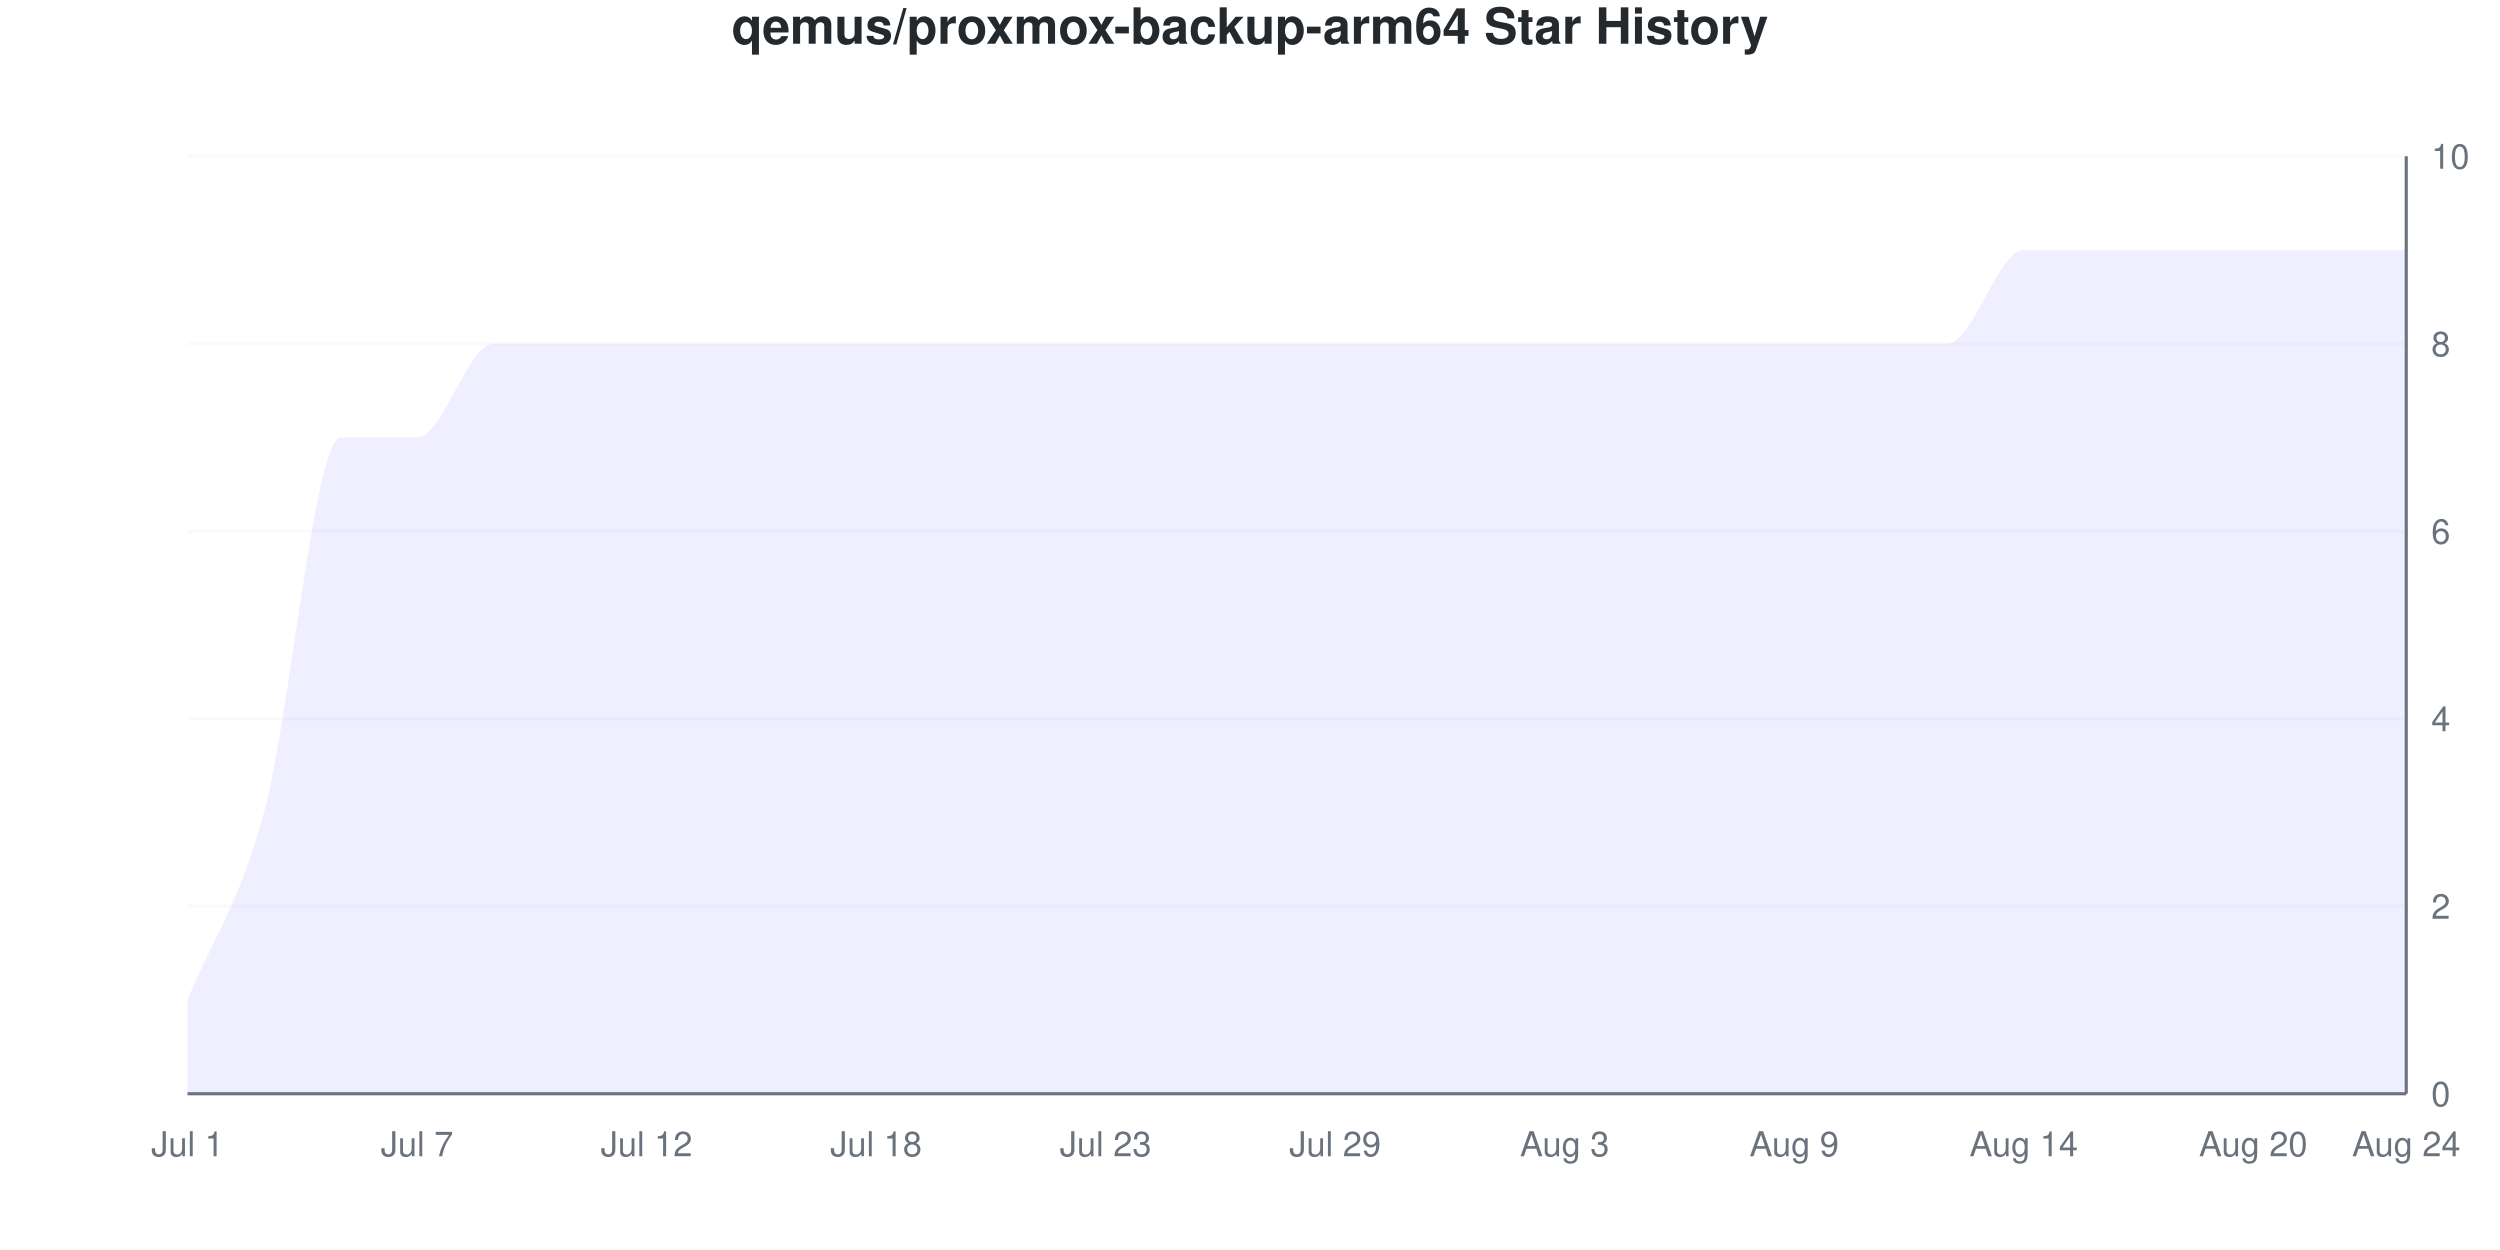
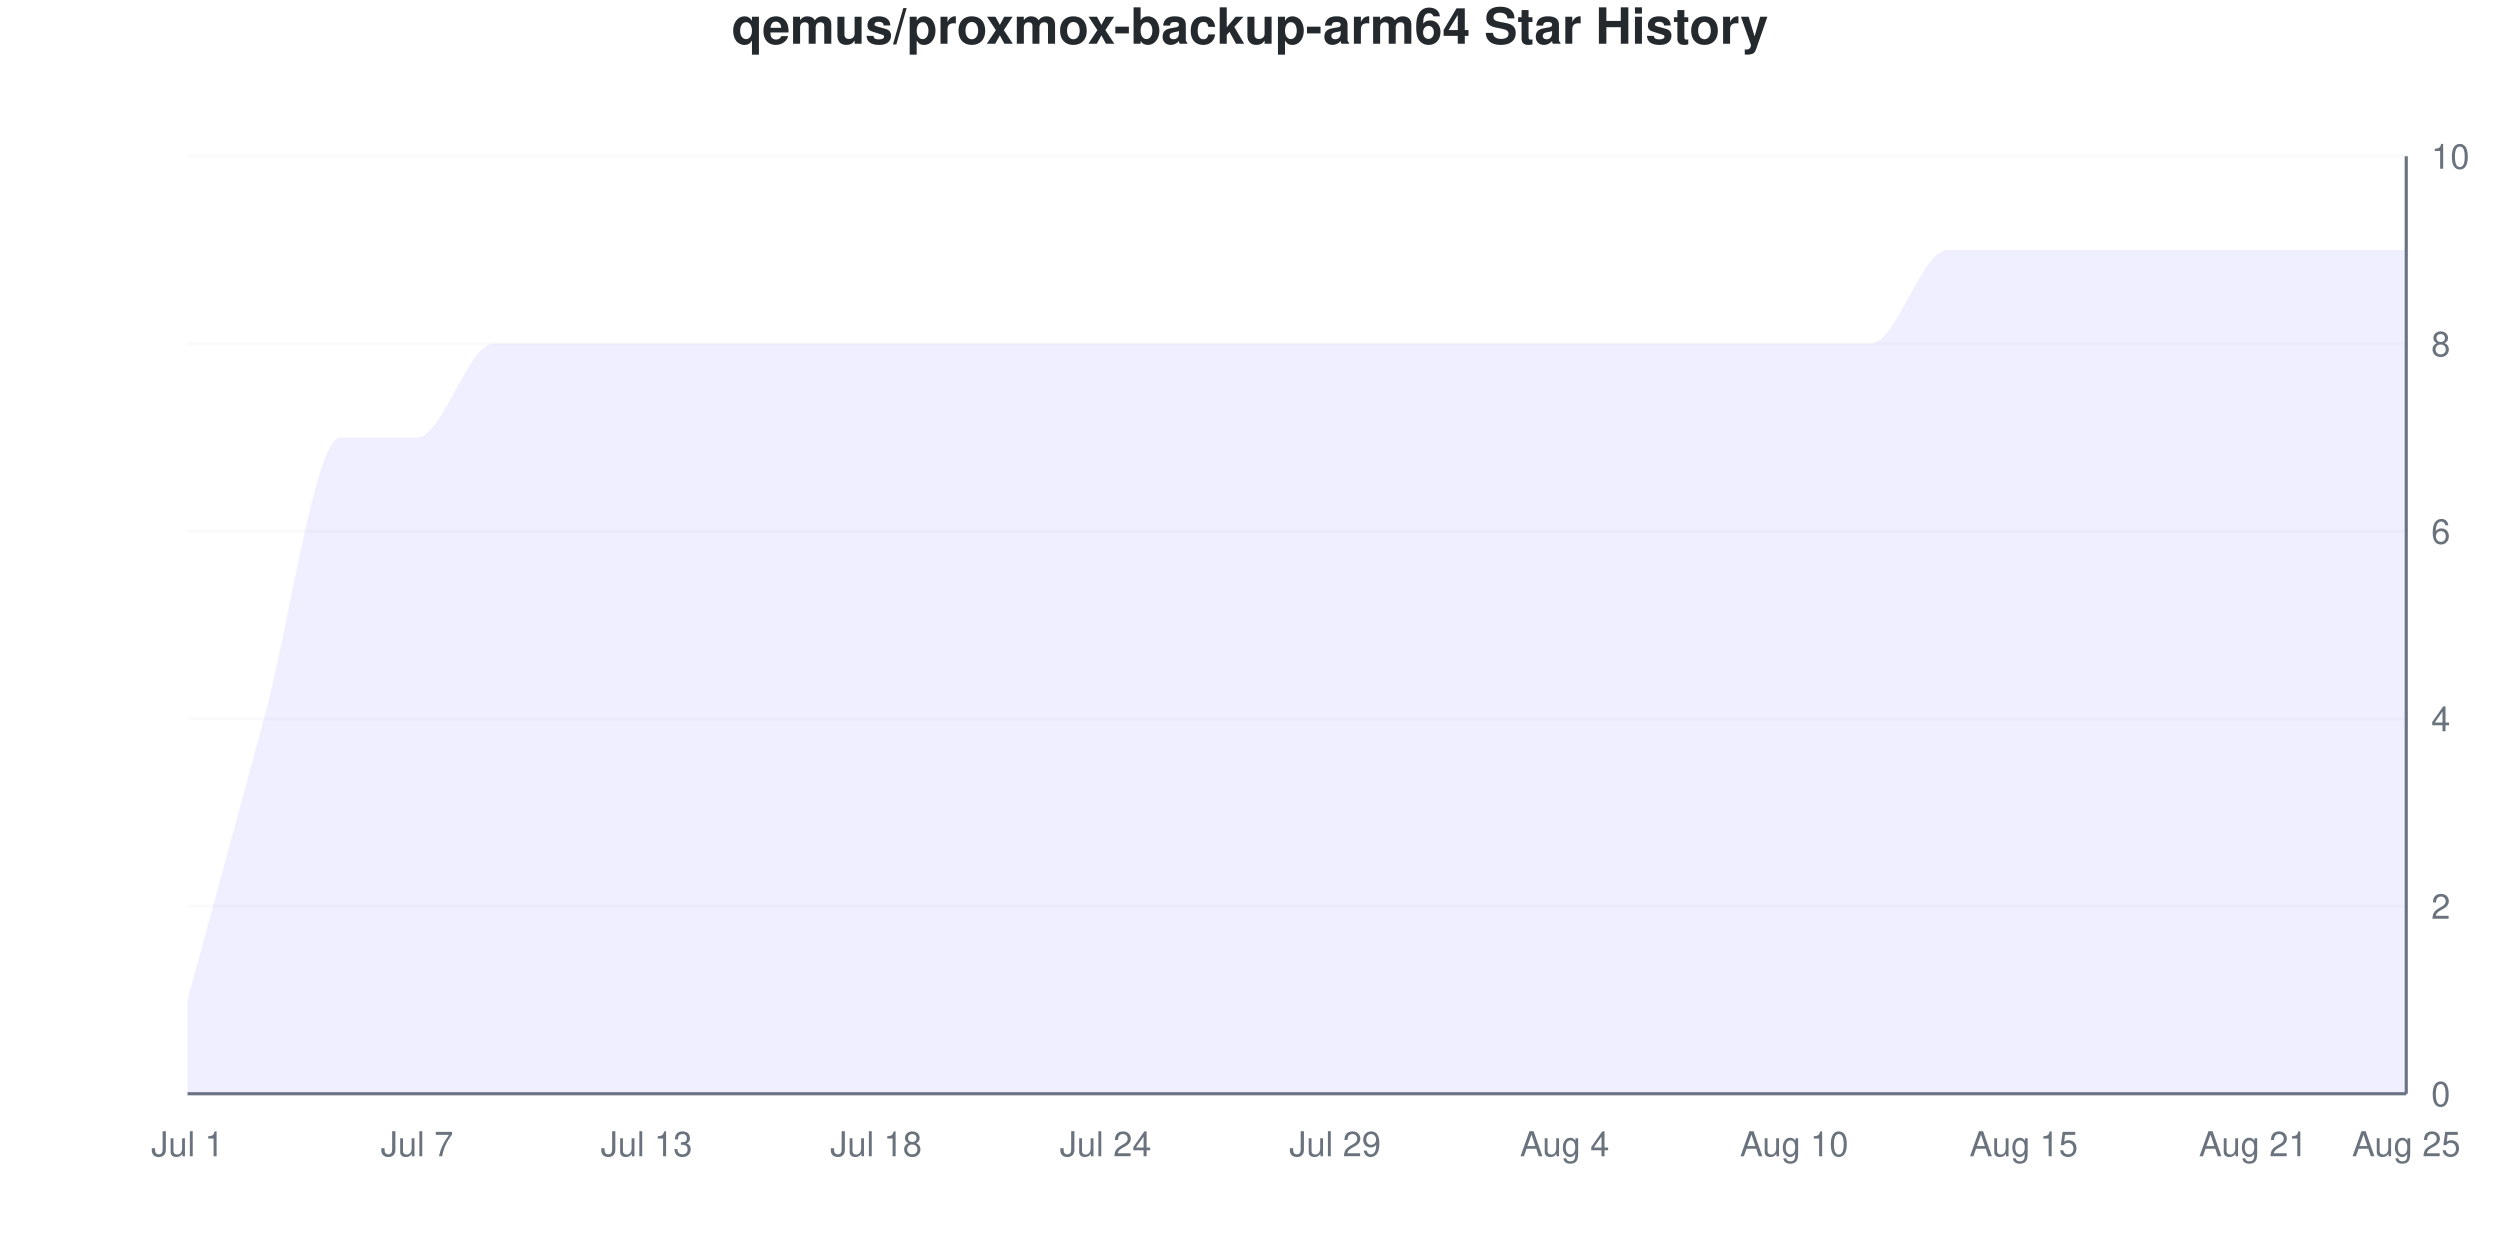
<svg xmlns="http://www.w3.org/2000/svg" viewBox="0 0 800 400" width="800" height="400">
  <style>
    @keyframes drawLine {
      to { stroke-dashoffset: 0; }
    }
    @keyframes fadeInPoint {
      from { opacity: 0; }
      to { opacity: 1; }
    }
    .data-line-0 {
-       stroke-dasharray: 1361;
-       stroke-dashoffset: 1361;
+       stroke-dasharray: 1360;
+       stroke-dashoffset: 1360;
      animation: drawLine 2s ease-out forwards;
    }
    .data-point {
      opacity: 0;
      animation: fadeInPoint 0.5s ease-out forwards;
    }
    .chart-bg { fill: #fff; }
    .chart-text { fill: #24292e; }
    .chart-muted { fill: #6a737d; }
    .chart-grid { stroke: #eee; }
    .chart-axis { stroke: #6a737d; }
    @media (prefers-color-scheme: dark) {
      .chart-bg { fill: #0d1117; }
      .chart-text { fill: #e6edf3; }
      .chart-muted { fill: #8b949e; }
      .chart-grid { stroke: #21262d; }
      .chart-axis { stroke: #8b949e; }
    }
  </style>
  <rect width="800" height="400" class="chart-bg" />
  <text x="400" y="14" text-anchor="middle" class="chart-text" font-size="16" font-weight="bold" font-family="-apple-system, BlinkMacSystemFont, 'Segoe UI', Helvetica, Arial, sans-serif">qemus/proxmox-backup-arm64 Star History</text>
  <g class="grid">
    <line x1="60" y1="350" x2="770" y2="350" class="chart-grid" stroke-opacity="0.3" />
    <text x="778" y="354" text-anchor="start" class="chart-muted" font-size="11" font-family="-apple-system, BlinkMacSystemFont, 'Segoe UI', Helvetica, Arial, sans-serif">0</text>
    <line x1="60" y1="290" x2="770" y2="290" class="chart-grid" stroke-opacity="0.3" />
    <text x="778" y="294" text-anchor="start" class="chart-muted" font-size="11" font-family="-apple-system, BlinkMacSystemFont, 'Segoe UI', Helvetica, Arial, sans-serif">2</text>
    <line x1="60" y1="230" x2="770" y2="230" class="chart-grid" stroke-opacity="0.3" />
    <text x="778" y="234" text-anchor="start" class="chart-muted" font-size="11" font-family="-apple-system, BlinkMacSystemFont, 'Segoe UI', Helvetica, Arial, sans-serif">4</text>
    <line x1="60" y1="170" x2="770" y2="170" class="chart-grid" stroke-opacity="0.3" />
    <text x="778" y="174" text-anchor="start" class="chart-muted" font-size="11" font-family="-apple-system, BlinkMacSystemFont, 'Segoe UI', Helvetica, Arial, sans-serif">6</text>
    <line x1="60" y1="110" x2="770" y2="110" class="chart-grid" stroke-opacity="0.3" />
    <text x="778" y="114" text-anchor="start" class="chart-muted" font-size="11" font-family="-apple-system, BlinkMacSystemFont, 'Segoe UI', Helvetica, Arial, sans-serif">8</text>
    <line x1="60" y1="50" x2="770" y2="50" class="chart-grid" stroke-opacity="0.3" />
    <text x="778" y="54" text-anchor="start" class="chart-muted" font-size="11" font-family="-apple-system, BlinkMacSystemFont, 'Segoe UI', Helvetica, Arial, sans-serif">10</text>
  </g>
  <g class="milestones">
    
  </g>
  <g class="x-axis">
    <text x="60" y="370" text-anchor="middle" class="chart-muted" font-size="11" font-family="-apple-system, BlinkMacSystemFont, 'Segoe UI', Helvetica, Arial, sans-serif">Jul 1</text>
    <text x="133.448" y="370" text-anchor="middle" class="chart-muted" font-size="11" font-family="-apple-system, BlinkMacSystemFont, 'Segoe UI', Helvetica, Arial, sans-serif">Jul 7</text>
-     <text x="206.897" y="370" text-anchor="middle" class="chart-muted" font-size="11" font-family="-apple-system, BlinkMacSystemFont, 'Segoe UI', Helvetica, Arial, sans-serif">Jul 12</text>
+     <text x="206.897" y="370" text-anchor="middle" class="chart-muted" font-size="11" font-family="-apple-system, BlinkMacSystemFont, 'Segoe UI', Helvetica, Arial, sans-serif">Jul 13</text>
    <text x="280.345" y="370" text-anchor="middle" class="chart-muted" font-size="11" font-family="-apple-system, BlinkMacSystemFont, 'Segoe UI', Helvetica, Arial, sans-serif">Jul 18</text>
-     <text x="353.793" y="370" text-anchor="middle" class="chart-muted" font-size="11" font-family="-apple-system, BlinkMacSystemFont, 'Segoe UI', Helvetica, Arial, sans-serif">Jul 23</text>
+     <text x="353.793" y="370" text-anchor="middle" class="chart-muted" font-size="11" font-family="-apple-system, BlinkMacSystemFont, 'Segoe UI', Helvetica, Arial, sans-serif">Jul 24</text>
    <text x="427.241" y="370" text-anchor="middle" class="chart-muted" font-size="11" font-family="-apple-system, BlinkMacSystemFont, 'Segoe UI', Helvetica, Arial, sans-serif">Jul 29</text>
-     <text x="500.69" y="370" text-anchor="middle" class="chart-muted" font-size="11" font-family="-apple-system, BlinkMacSystemFont, 'Segoe UI', Helvetica, Arial, sans-serif">Aug 3</text>
-     <text x="574.138" y="370" text-anchor="middle" class="chart-muted" font-size="11" font-family="-apple-system, BlinkMacSystemFont, 'Segoe UI', Helvetica, Arial, sans-serif">Aug 9</text>
-     <text x="647.586" y="370" text-anchor="middle" class="chart-muted" font-size="11" font-family="-apple-system, BlinkMacSystemFont, 'Segoe UI', Helvetica, Arial, sans-serif">Aug 14</text>
-     <text x="721.034" y="370" text-anchor="middle" class="chart-muted" font-size="11" font-family="-apple-system, BlinkMacSystemFont, 'Segoe UI', Helvetica, Arial, sans-serif">Aug 20</text>
-     <text x="770" y="370" text-anchor="middle" class="chart-muted" font-size="11" font-family="-apple-system, BlinkMacSystemFont, 'Segoe UI', Helvetica, Arial, sans-serif">Aug 24</text>
+     <text x="500.69" y="370" text-anchor="middle" class="chart-muted" font-size="11" font-family="-apple-system, BlinkMacSystemFont, 'Segoe UI', Helvetica, Arial, sans-serif">Aug 4</text>
+     <text x="574.138" y="370" text-anchor="middle" class="chart-muted" font-size="11" font-family="-apple-system, BlinkMacSystemFont, 'Segoe UI', Helvetica, Arial, sans-serif">Aug 10</text>
+     <text x="647.586" y="370" text-anchor="middle" class="chart-muted" font-size="11" font-family="-apple-system, BlinkMacSystemFont, 'Segoe UI', Helvetica, Arial, sans-serif">Aug 15</text>
+     <text x="721.034" y="370" text-anchor="middle" class="chart-muted" font-size="11" font-family="-apple-system, BlinkMacSystemFont, 'Segoe UI', Helvetica, Arial, sans-serif">Aug 21</text>
+     <text x="770" y="370" text-anchor="middle" class="chart-muted" font-size="11" font-family="-apple-system, BlinkMacSystemFont, 'Segoe UI', Helvetica, Arial, sans-serif">Aug 25</text>
  </g>
  <line x1="770" y1="50" x2="770" y2="350" class="chart-axis" stroke-width="1" />
  <line x1="60" y1="350" x2="770" y2="350" class="chart-axis" stroke-width="1" />
-   <path d="M60,350 L60,320 C68.161,300 76.322,290 84.483,260 C92.644,230 100.805,140 108.966,140 C117.126,140 125.287,140 133.448,140 C141.609,140 149.77,110 157.931,110 C166.092,110 174.253,110 182.414,110 C190.575,110 198.736,110 206.897,110 C215.057,110 223.218,110 231.379,110 C239.54,110 247.701,110 255.862,110 C264.023,110 272.184,110 280.345,110 C288.506,110 296.667,110 304.828,110 C312.989,110 321.149,110 329.31,110 C337.471,110 345.632,110 353.793,110 C361.954,110 370.115,110 378.276,110 C386.437,110 394.598,110 402.759,110 C410.92,110 419.08,110 427.241,110 C435.402,110 443.563,110 451.724,110 C459.885,110 468.046,110 476.207,110 C484.368,110 492.529,110 500.69,110 C508.851,110 517.011,110 525.172,110 C533.333,110 541.494,110 549.655,110 C557.816,110 565.977,110 574.138,110 C582.299,110 590.46,110 598.621,110 C606.782,110 614.943,110 623.103,110 C631.264,110 639.425,80 647.586,80 C655.747,80 663.908,80 672.069,80 C680.23,80 688.391,80 696.552,80 C704.713,80 712.874,80 721.034,80 C729.195,80 737.356,80 745.517,80 C753.678,80 761.839,80 770,80 L770,350 L60,350 Z" fill="#6b63ff" fill-opacity="0.1" />
-   <path d="M60,350 L60,320 C68.161,300 76.322,290 84.483,260 C92.644,230 100.805,140 108.966,140 C117.126,140 125.287,140 133.448,140 C141.609,140 149.77,110 157.931,110 C166.092,110 174.253,110 182.414,110 C190.575,110 198.736,110 206.897,110 C215.057,110 223.218,110 231.379,110 C239.54,110 247.701,110 255.862,110 C264.023,110 272.184,110 280.345,110 C288.506,110 296.667,110 304.828,110 C312.989,110 321.149,110 329.31,110 C337.471,110 345.632,110 353.793,110 C361.954,110 370.115,110 378.276,110 C386.437,110 394.598,110 402.759,110 C410.92,110 419.08,110 427.241,110 C435.402,110 443.563,110 451.724,110 C459.885,110 468.046,110 476.207,110 C484.368,110 492.529,110 500.69,110 C508.851,110 517.011,110 525.172,110 C533.333,110 541.494,110 549.655,110 C557.816,110 565.977,110 574.138,110 C582.299,110 590.46,110 598.621,110 C606.782,110 614.943,110 623.103,110 C631.264,110 639.425,80 647.586,80 C655.747,80 663.908,80 672.069,80 C680.23,80 688.391,80 696.552,80 C704.713,80 712.874,80 721.034,80 C729.195,80 737.356,80 745.517,80 C753.678,80 761.839,80 770,80" fill="none" stroke="#6b63ff" stroke-width="2.5" class="data-line-0" />
+   <path d="M60,350 L60,320 C68.161,290 76.322,260 84.483,230 C92.644,200 100.805,140 108.966,140 C117.126,140 125.287,140 133.448,140 C141.609,140 149.77,110 157.931,110 C166.092,110 174.253,110 182.414,110 C190.575,110 198.736,110 206.897,110 C215.057,110 223.218,110 231.379,110 C239.54,110 247.701,110 255.862,110 C264.023,110 272.184,110 280.345,110 C288.506,110 296.667,110 304.828,110 C312.989,110 321.149,110 329.31,110 C337.471,110 345.632,110 353.793,110 C361.954,110 370.115,110 378.276,110 C386.437,110 394.598,110 402.759,110 C410.92,110 419.08,110 427.241,110 C435.402,110 443.563,110 451.724,110 C459.885,110 468.046,110 476.207,110 C484.368,110 492.529,110 500.69,110 C508.851,110 517.011,110 525.172,110 C533.333,110 541.494,110 549.655,110 C557.816,110 565.977,110 574.138,110 C582.299,110 590.46,110 598.621,110 C606.782,110 614.943,80 623.103,80 C631.264,80 639.425,80 647.586,80 C655.747,80 663.908,80 672.069,80 C680.23,80 688.391,80 696.552,80 C704.713,80 712.874,80 721.034,80 C729.195,80 737.356,80 745.517,80 C753.678,80 761.839,80 770,80 L770,350 L60,350 Z" fill="#6b63ff" fill-opacity="0.1" />
+   <path d="M60,350 L60,320 C68.161,290 76.322,260 84.483,230 C92.644,200 100.805,140 108.966,140 C117.126,140 125.287,140 133.448,140 C141.609,140 149.77,110 157.931,110 C166.092,110 174.253,110 182.414,110 C190.575,110 198.736,110 206.897,110 C215.057,110 223.218,110 231.379,110 C239.54,110 247.701,110 255.862,110 C264.023,110 272.184,110 280.345,110 C288.506,110 296.667,110 304.828,110 C312.989,110 321.149,110 329.31,110 C337.471,110 345.632,110 353.793,110 C361.954,110 370.115,110 378.276,110 C386.437,110 394.598,110 402.759,110 C410.92,110 419.08,110 427.241,110 C435.402,110 443.563,110 451.724,110 C459.885,110 468.046,110 476.207,110 C484.368,110 492.529,110 500.69,110 C508.851,110 517.011,110 525.172,110 C533.333,110 541.494,110 549.655,110 C557.816,110 565.977,110 574.138,110 C582.299,110 590.46,110 598.621,110 C606.782,110 614.943,80 623.103,80 C631.264,80 639.425,80 647.586,80 C655.747,80 663.908,80 672.069,80 C680.23,80 688.391,80 696.552,80 C704.713,80 712.874,80 721.034,80 C729.195,80 737.356,80 745.517,80 C753.678,80 761.839,80 770,80" fill="none" stroke="#6b63ff" stroke-width="2.5" class="data-line-0" />
  <g class="points">
    <circle cx="60" cy="320" r="4" fill="#6b63ff" class="data-point" style="animation-delay: 1.50s" />
-     <circle cx="84.483" cy="260" r="4" fill="#6b63ff" class="data-point" style="animation-delay: 1.55s" />
+     <circle cx="84.483" cy="230" r="4" fill="#6b63ff" class="data-point" style="animation-delay: 1.55s" />
    <circle cx="108.966" cy="140" r="4" fill="#6b63ff" class="data-point" style="animation-delay: 1.60s" />
    <circle cx="133.448" cy="140" r="4" fill="#6b63ff" class="data-point" style="animation-delay: 1.65s" />
    <circle cx="157.931" cy="110" r="4" fill="#6b63ff" class="data-point" style="animation-delay: 1.70s" />
    <circle cx="182.414" cy="110" r="4" fill="#6b63ff" class="data-point" style="animation-delay: 1.75s" />
    <circle cx="206.897" cy="110" r="4" fill="#6b63ff" class="data-point" style="animation-delay: 1.80s" />
    <circle cx="231.379" cy="110" r="4" fill="#6b63ff" class="data-point" style="animation-delay: 1.85s" />
    <circle cx="255.862" cy="110" r="4" fill="#6b63ff" class="data-point" style="animation-delay: 1.90s" />
    <circle cx="280.345" cy="110" r="4" fill="#6b63ff" class="data-point" style="animation-delay: 1.95s" />
    <circle cx="304.828" cy="110" r="4" fill="#6b63ff" class="data-point" style="animation-delay: 2.00s" />
    <circle cx="329.31" cy="110" r="4" fill="#6b63ff" class="data-point" style="animation-delay: 2.05s" />
    <circle cx="353.793" cy="110" r="4" fill="#6b63ff" class="data-point" style="animation-delay: 2.10s" />
    <circle cx="378.276" cy="110" r="4" fill="#6b63ff" class="data-point" style="animation-delay: 2.15s" />
    <circle cx="402.759" cy="110" r="4" fill="#6b63ff" class="data-point" style="animation-delay: 2.20s" />
    <circle cx="427.241" cy="110" r="4" fill="#6b63ff" class="data-point" style="animation-delay: 2.25s" />
    <circle cx="451.724" cy="110" r="4" fill="#6b63ff" class="data-point" style="animation-delay: 2.30s" />
    <circle cx="476.207" cy="110" r="4" fill="#6b63ff" class="data-point" style="animation-delay: 2.35s" />
    <circle cx="500.69" cy="110" r="4" fill="#6b63ff" class="data-point" style="animation-delay: 2.40s" />
    <circle cx="525.172" cy="110" r="4" fill="#6b63ff" class="data-point" style="animation-delay: 2.45s" />
    <circle cx="549.655" cy="110" r="4" fill="#6b63ff" class="data-point" style="animation-delay: 2.50s" />
    <circle cx="574.138" cy="110" r="4" fill="#6b63ff" class="data-point" style="animation-delay: 2.55s" />
    <circle cx="598.621" cy="110" r="4" fill="#6b63ff" class="data-point" style="animation-delay: 2.60s" />
-     <circle cx="623.103" cy="110" r="4" fill="#6b63ff" class="data-point" style="animation-delay: 2.65s" />
+     <circle cx="623.103" cy="80" r="4" fill="#6b63ff" class="data-point" style="animation-delay: 2.65s" />
    <circle cx="647.586" cy="80" r="4" fill="#6b63ff" class="data-point" style="animation-delay: 2.70s" />
    <circle cx="672.069" cy="80" r="4" fill="#6b63ff" class="data-point" style="animation-delay: 2.75s" />
    <circle cx="696.552" cy="80" r="4" fill="#6b63ff" class="data-point" style="animation-delay: 2.80s" />
    <circle cx="721.034" cy="80" r="4" fill="#6b63ff" class="data-point" style="animation-delay: 2.85s" />
    <circle cx="745.517" cy="80" r="4" fill="#6b63ff" class="data-point" style="animation-delay: 2.90s" />
    <circle cx="770" cy="80" r="4" fill="#6b63ff" class="data-point" style="animation-delay: 2.95s" />
  </g>
</svg>
